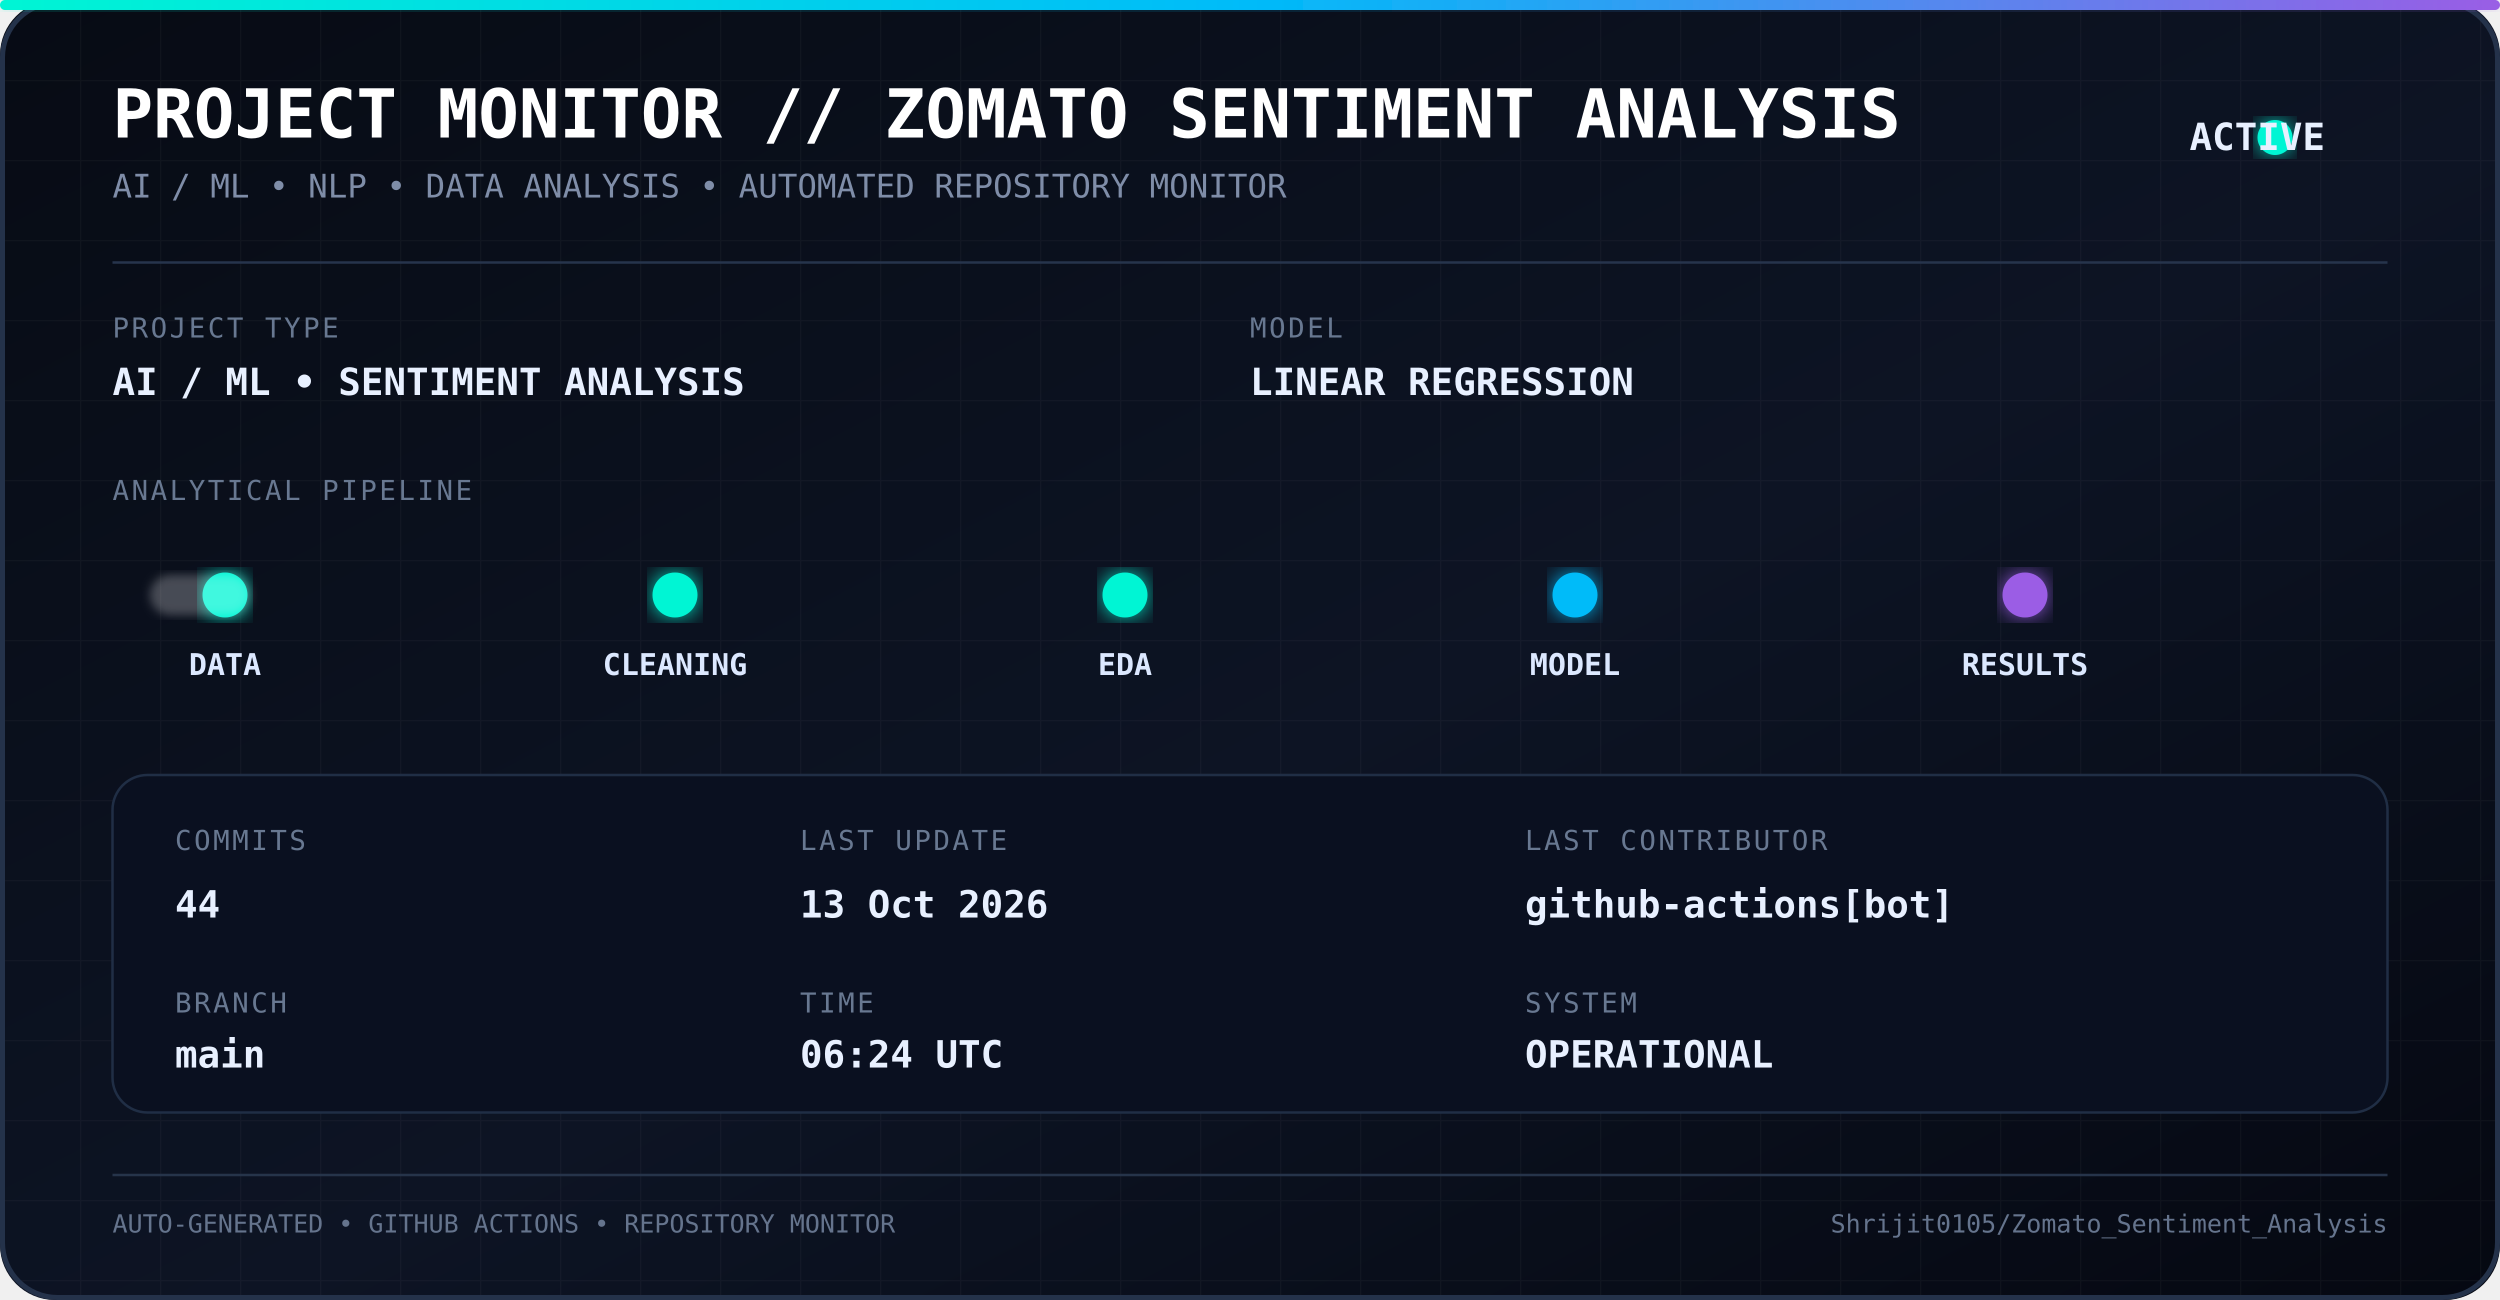
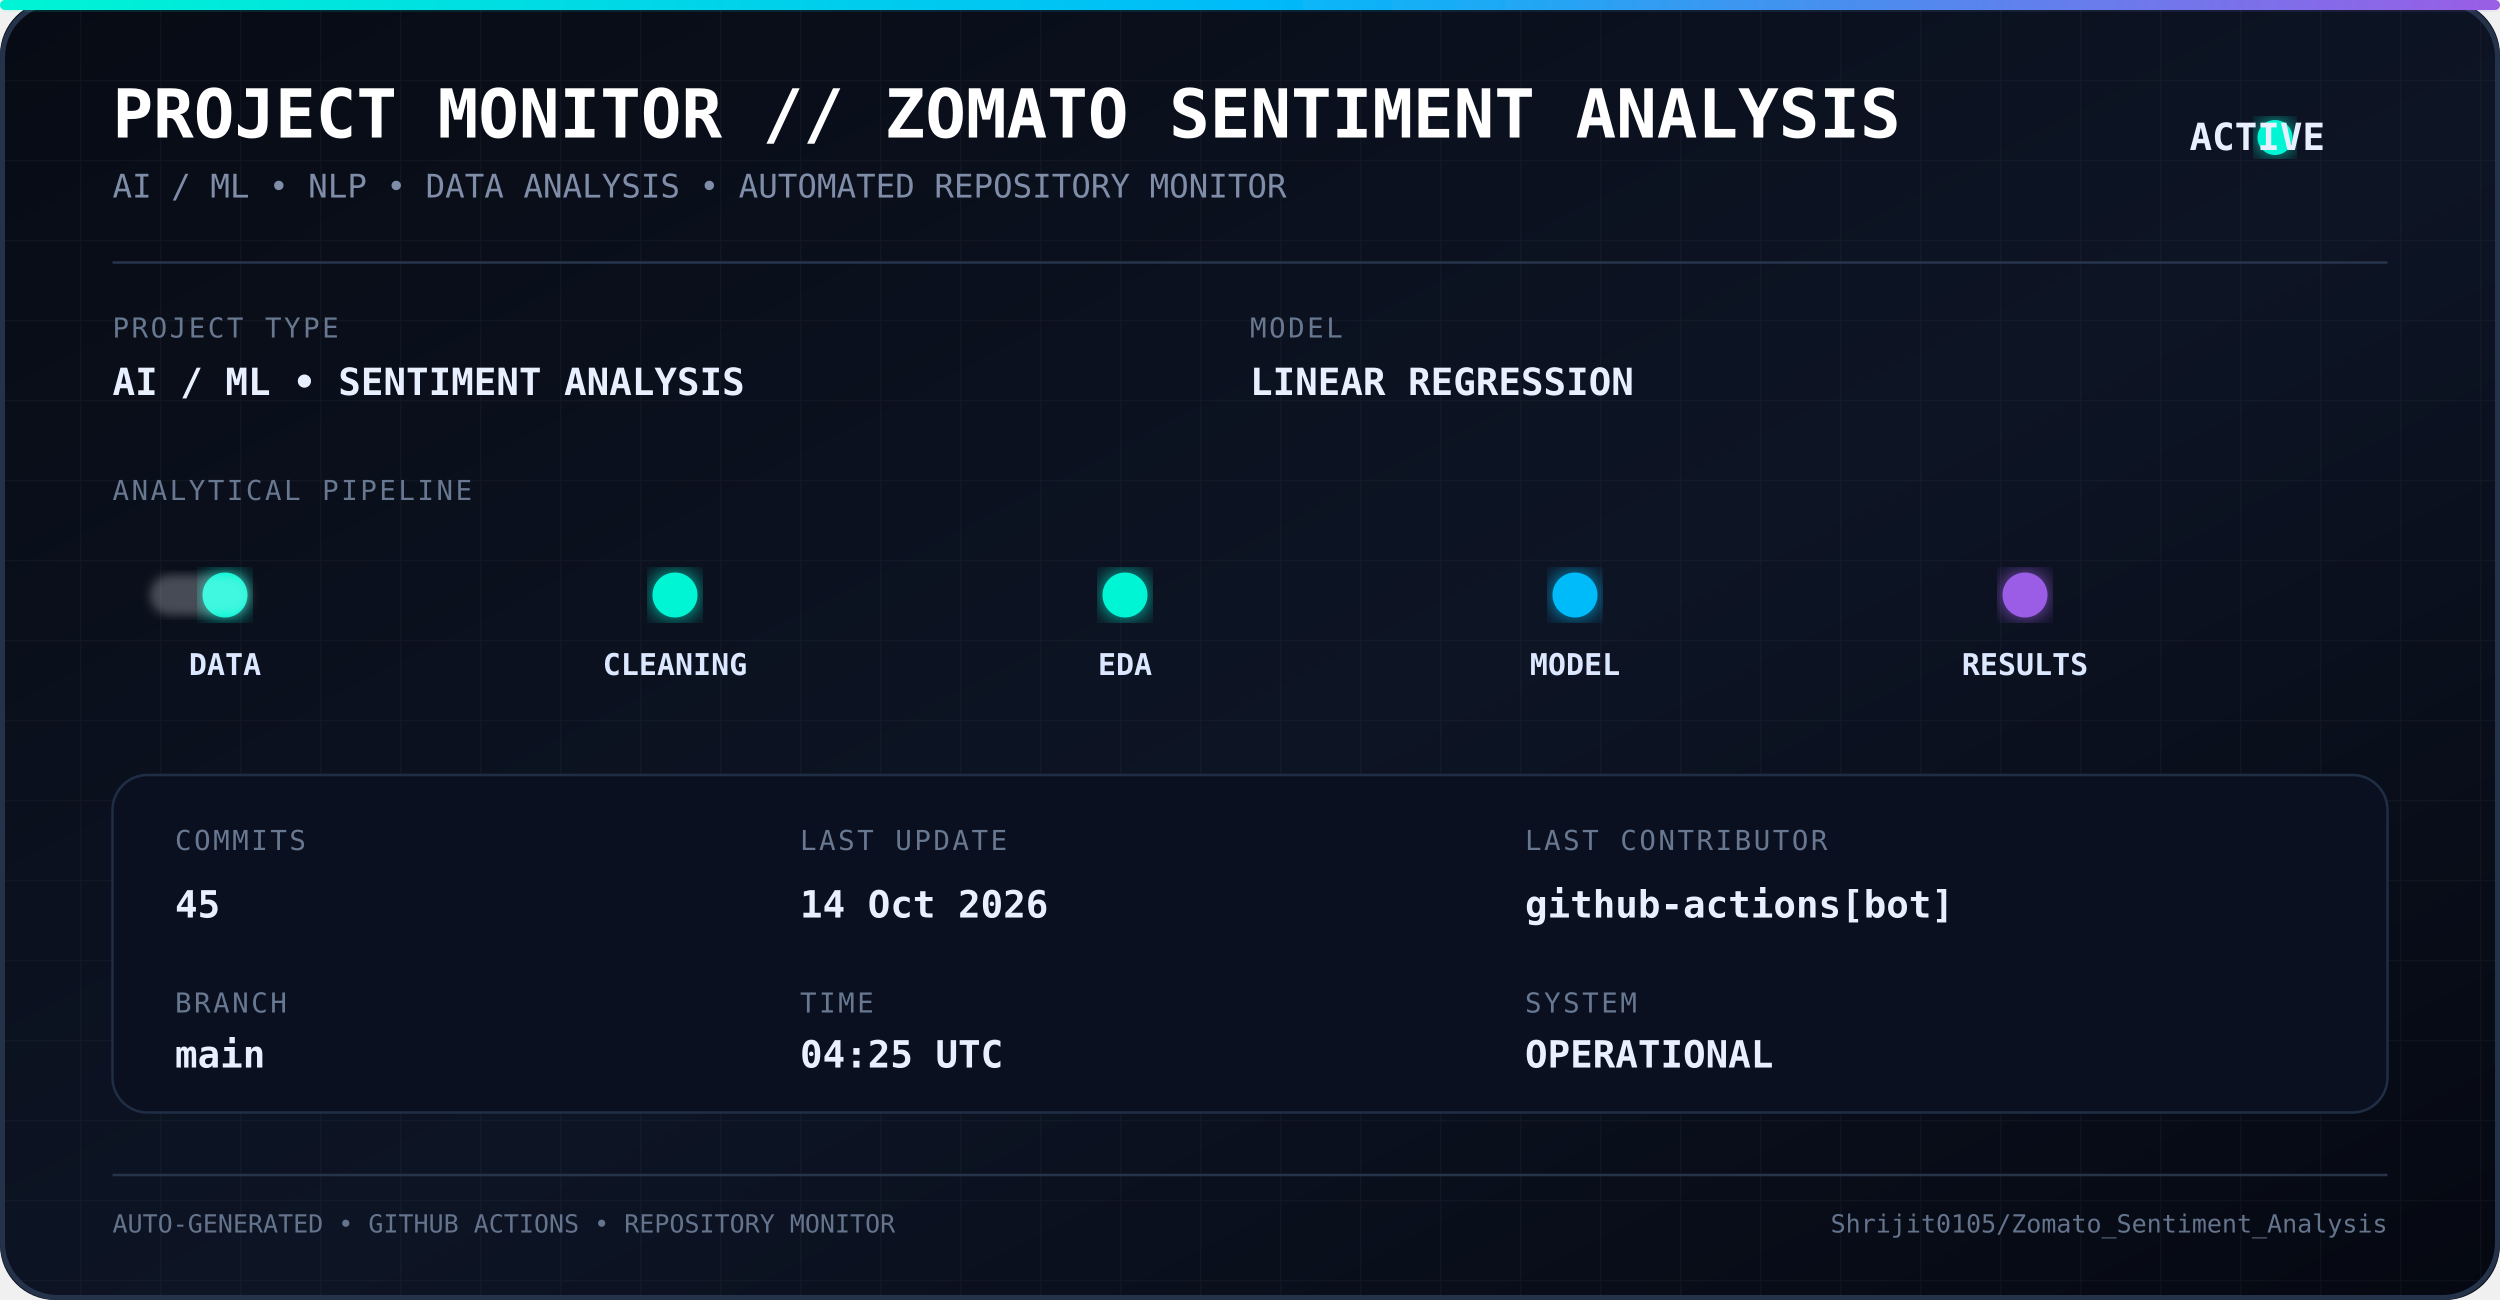
<svg xmlns="http://www.w3.org/2000/svg" width="1000" height="520" viewBox="0 0 1000 520">
  <defs>
    <linearGradient id="bg" x1="0" y1="0" x2="1" y2="1">
      <stop offset="0%" stop-color="#070b14" />
      <stop offset="55%" stop-color="#0d1424" />
      <stop offset="100%" stop-color="#050811" />
    </linearGradient>
    <linearGradient id="line" x1="0" y1="0" x2="1" y2="0">
      <stop offset="0%" stop-color="#00f5d4" />
      <stop offset="50%" stop-color="#00bbf9" />
      <stop offset="100%" stop-color="#9b5de5" />
    </linearGradient>
    <filter id="glow">
      <feGaussianBlur stdDeviation="5" result="blur" />
      <feMerge>
        <feMergeNode in="blur" />
        <feMergeNode in="SourceGraphic" />
      </feMerge>
    </filter>
    <filter id="softGlow">
      <feGaussianBlur stdDeviation="2" />
    </filter>
    <pattern id="grid" width="32" height="32" patternUnits="userSpaceOnUse">
      <path d="M 32 0 L 0 0 0 32" fill="none" stroke="#ffffff" stroke-opacity="0.035" stroke-width="1" />
    </pattern>
    <style>
      .title {
        font-family: monospace;
        font-size: 27px;
        font-weight: bold;
        fill: #ffffff;
      }

      .subtitle {
        font-family: monospace;
        font-size: 13px;
        fill: #7f8da8;
      }

      .label {
        font-family: monospace;
        font-size: 11px;
        fill: #687891;
        letter-spacing: 1px;
      }

      .value {
        font-family: monospace;
        font-size: 15px;
        font-weight: bold;
        fill: #e8f0ff;
      }

      .pipeline {
        font-family: monospace;
        font-size: 12px;
        font-weight: bold;
        fill: #dce8ff;
      }

      .small {
        font-family: monospace;
        font-size: 10px;
        fill: #65748d;
      }
    </style>
  </defs>
  <rect width="1000" height="520" rx="22" fill="url(#bg)" />
  <rect width="1000" height="520" rx="22" fill="url(#grid)" />
  <rect x="1" y="1" width="998" height="518" rx="22" fill="none" stroke="#24324a" stroke-width="2" />
  <rect x="0" y="0" width="1000" height="4" rx="2" fill="url(#line)" filter="url(#glow)" />
  <text x="45" y="55" class="title">
    PROJECT MONITOR // ZOMATO SENTIMENT ANALYSIS
  </text>
  <text x="45" y="79" class="subtitle">
    AI / ML • NLP • DATA ANALYSIS • AUTOMATED REPOSITORY MONITOR
  </text>
  <circle cx="910" cy="55" r="7" fill="#00f5d4" filter="url(#glow)">
    <animate attributeName="opacity" values="1;0.35;1" dur="1.8s" repeatCount="indefinite" />
  </circle>
  <text x="930" y="60" class="value" text-anchor="end">
    ACTIVE
  </text>
  <line x1="45" y1="105" x2="955" y2="105" stroke="#26344c" />
  <text x="45" y="135" class="label">
    PROJECT TYPE
  </text>
  <text x="45" y="158" class="value">
    AI / ML • SENTIMENT ANALYSIS
  </text>
  <text x="500" y="135" class="label">
    MODEL
  </text>
  <text x="500" y="158" class="value">
    LINEAR REGRESSION
  </text>
  <text x="45" y="200" class="label">
    ANALYTICAL PIPELINE
  </text>
  <line x1="55" y1="238" x2="945" y2="238" stroke="url(#line)" stroke-width="2" opacity="0.7" />
  <circle cx="90" cy="238" r="9" fill="#00f5d4" filter="url(#glow)" />
  <circle cx="270" cy="238" r="9" fill="#00f5d4" filter="url(#glow)" />
  <circle cx="450" cy="238" r="9" fill="#00f5d4" filter="url(#glow)" />
  <circle cx="630" cy="238" r="9" fill="#00bbf9" filter="url(#glow)" />
  <circle cx="810" cy="238" r="9" fill="#9b5de5" filter="url(#glow)" />
  <text x="90" y="270" text-anchor="middle" class="pipeline">
    DATA
  </text>
  <text x="270" y="270" text-anchor="middle" class="pipeline">
    CLEANING
  </text>
  <text x="450" y="270" text-anchor="middle" class="pipeline">
    EDA
  </text>
  <text x="630" y="270" text-anchor="middle" class="pipeline">
    MODEL
  </text>
  <text x="810" y="270" text-anchor="middle" class="pipeline">
    RESULTS
  </text>
  <rect x="60" y="230" width="40" height="16" rx="8" fill="#ffffff" opacity="0.25" filter="url(#softGlow)">
    <animate attributeName="x" values="60;900;60" dur="5s" repeatCount="indefinite" />
  </rect>
  <rect x="45" y="310" width="910" height="135" rx="14" fill="#0a1020" stroke="#202e45" />
  <text x="70" y="340" class="label">
    COMMITS
  </text>
  <text x="70" y="367" class="value">
-     44
+     45
  </text>
  <text x="70" y="405" class="label">
    BRANCH
  </text>
  <text x="70" y="427" class="value">
    main
  </text>
  <text x="320" y="340" class="label">
    LAST UPDATE
  </text>
  <text x="320" y="367" class="value">
-     13 Oct 2026
+     14 Oct 2026
  </text>
  <text x="320" y="405" class="label">
    TIME
  </text>
  <text x="320" y="427" class="value">
-     06:24 UTC
+     04:25 UTC
  </text>
  <text x="610" y="340" class="label">
    LAST CONTRIBUTOR
  </text>
  <text x="610" y="367" class="value">
    github-actions[bot]
  </text>
  <text x="610" y="405" class="label">
    SYSTEM
  </text>
  <text x="610" y="427" class="value">
    OPERATIONAL
  </text>
  <line x1="45" y1="470" x2="955" y2="470" stroke="#26344a" />
  <text x="45" y="493" class="small">
    AUTO-GENERATED • GITHUB ACTIONS • REPOSITORY MONITOR
  </text>
  <text x="955" y="493" text-anchor="end" class="small">
    Shrijit0105/Zomato_Sentiment_Analysis
  </text>
</svg>
